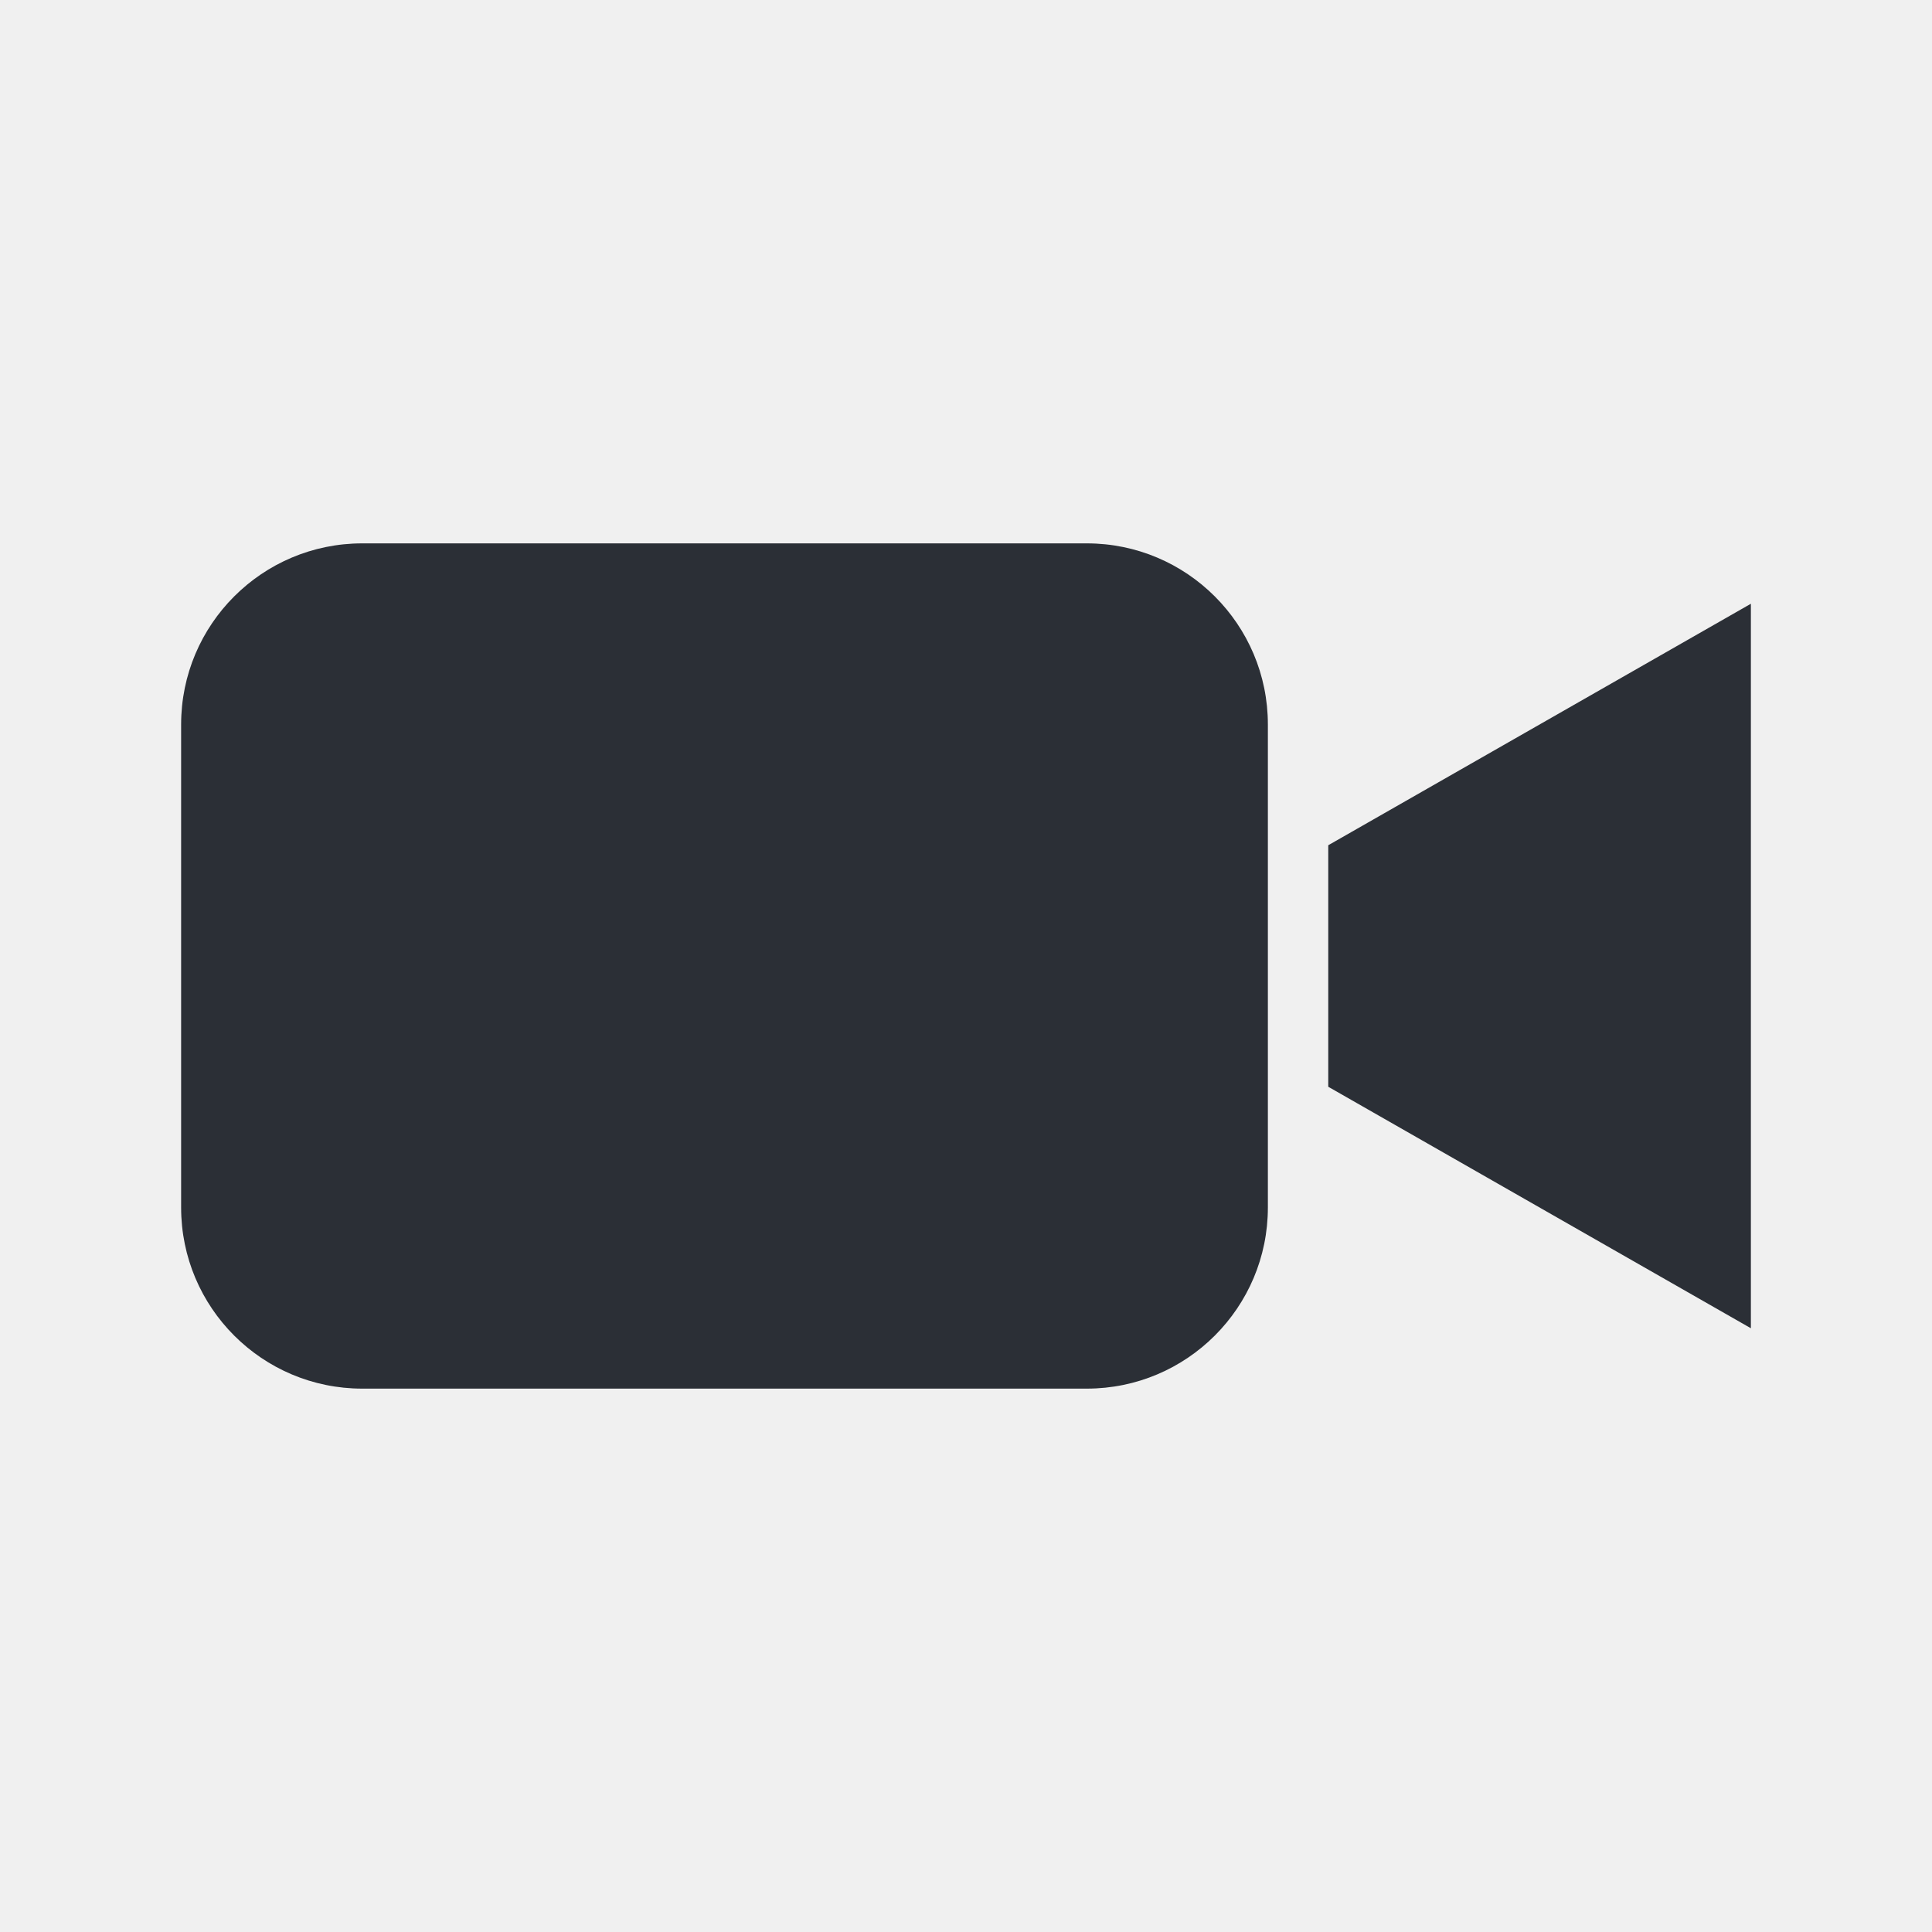
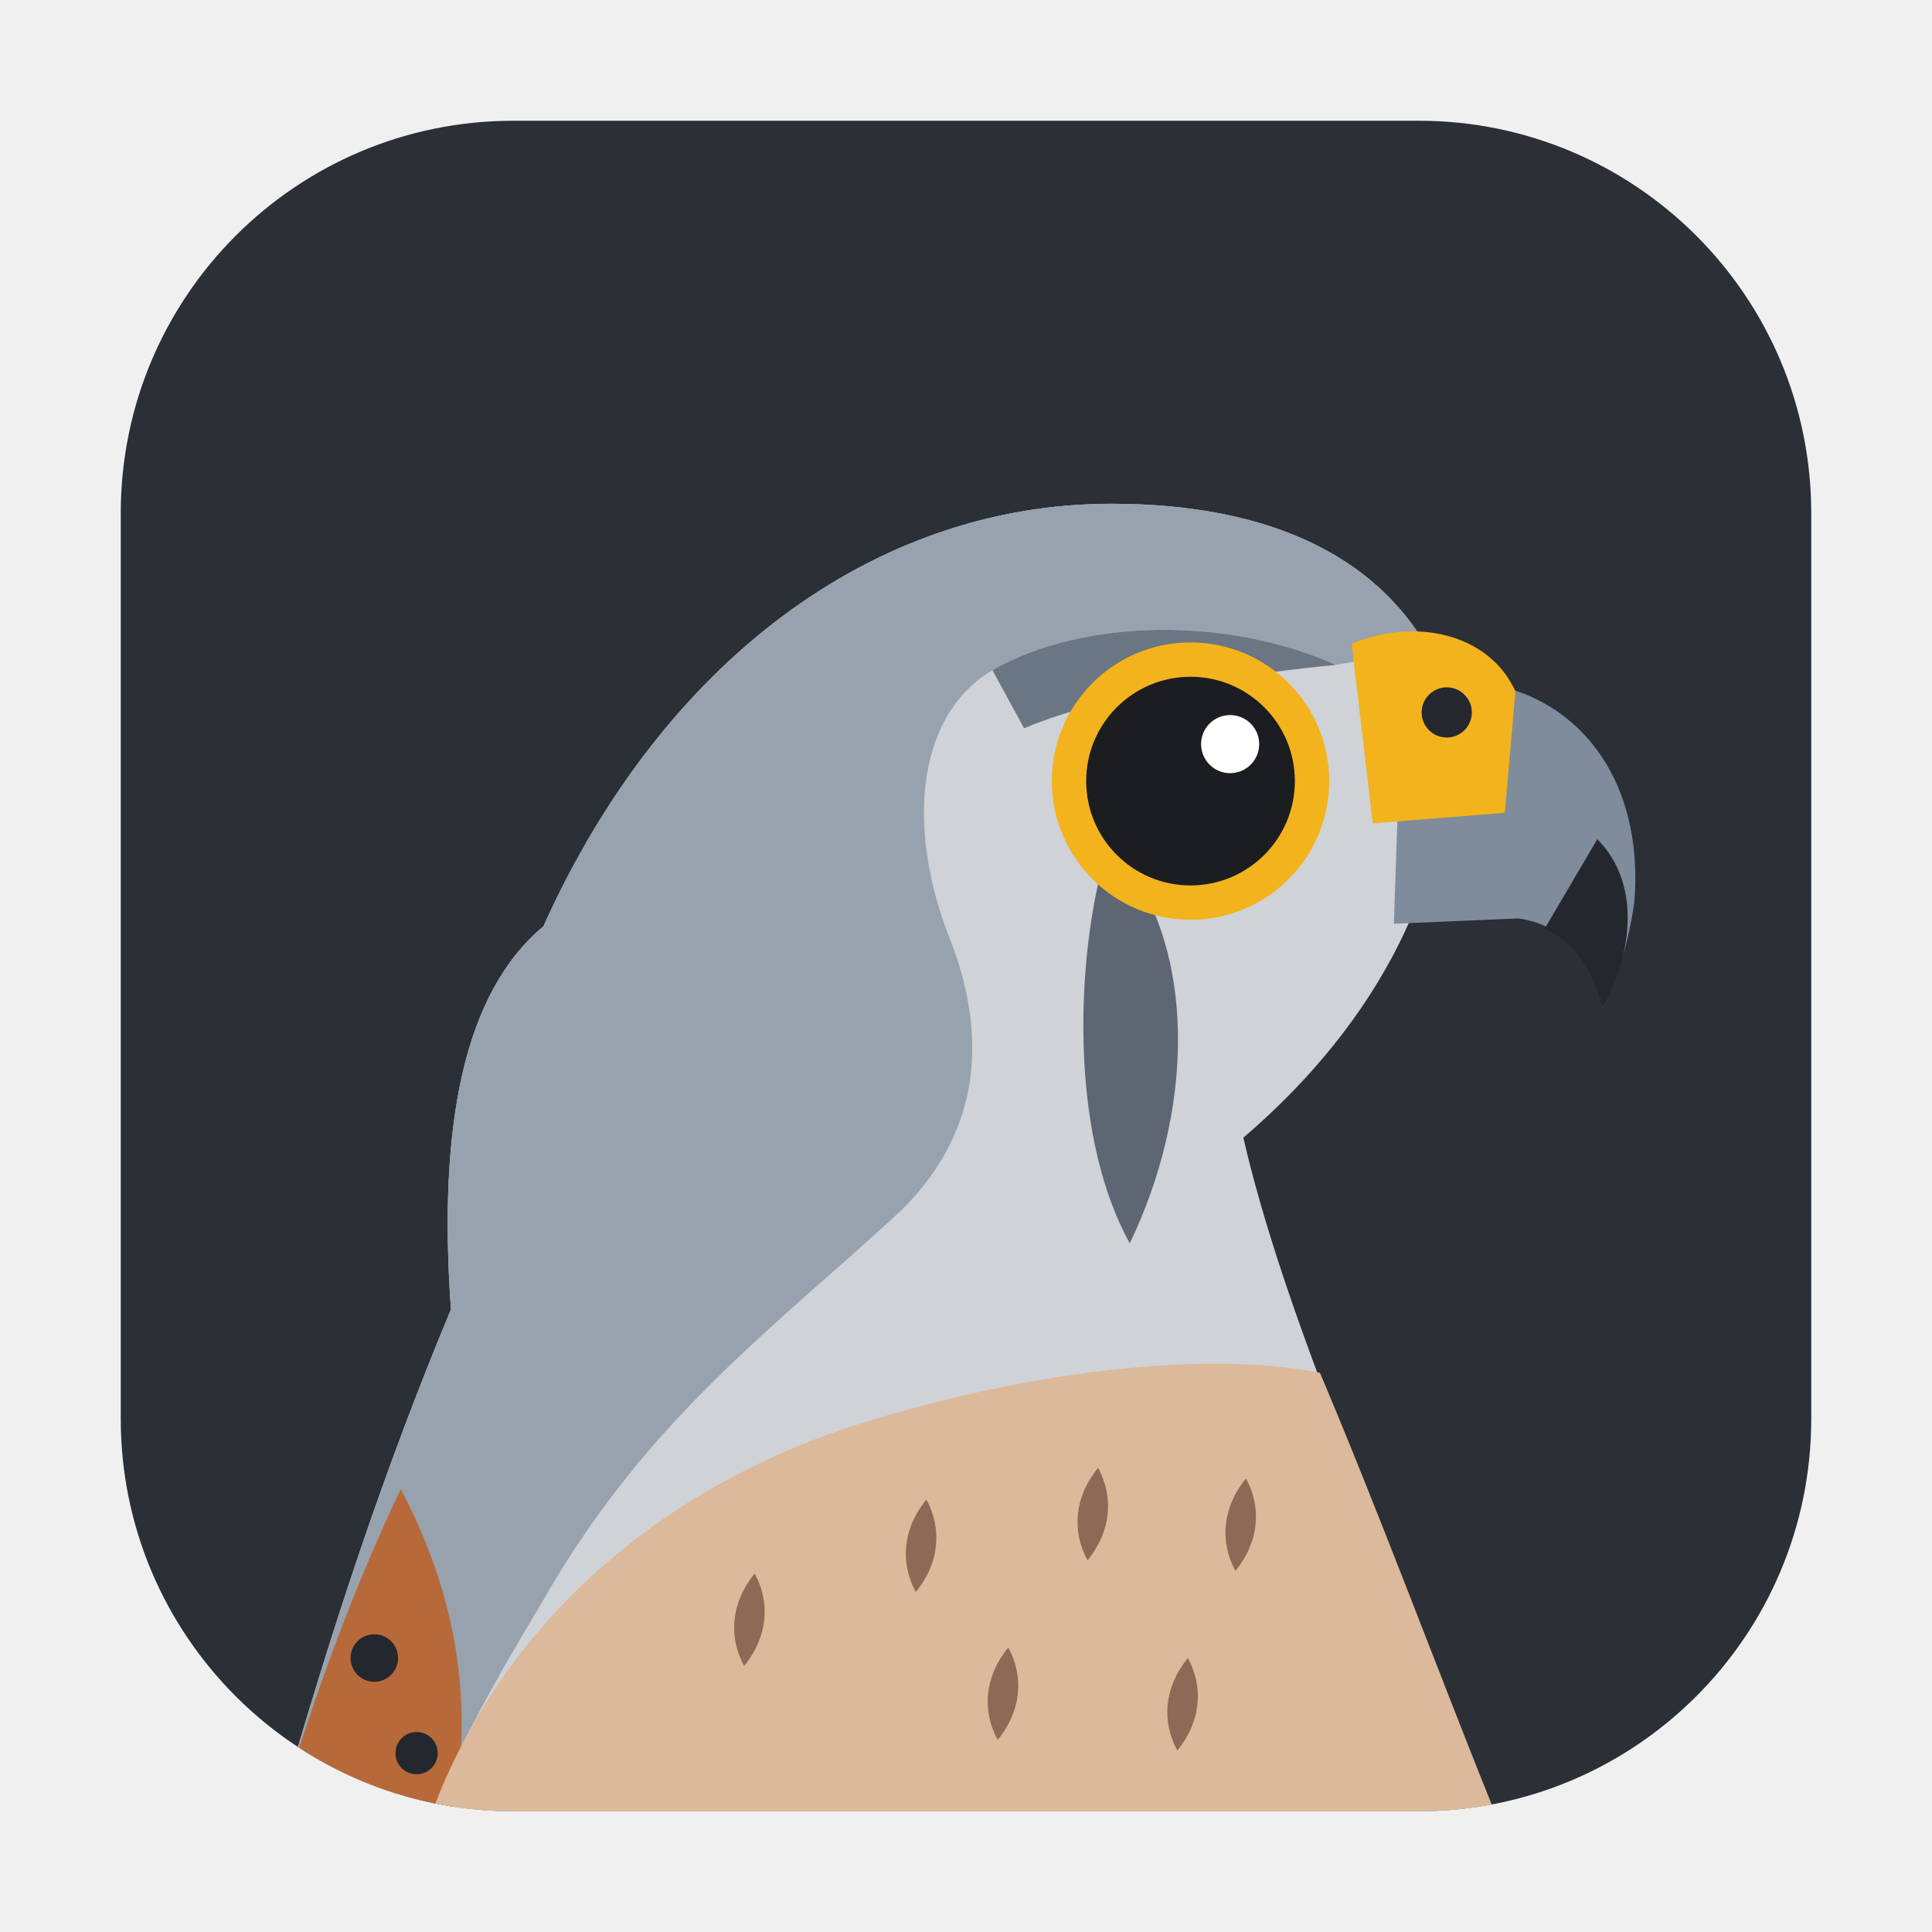
- <svg xmlns="http://www.w3.org/2000/svg" viewBox="0 0 64 64">
-   <rect x="6" y="18" width="36" height="28" rx="6" fill="#2b2f36" />
-   <path d="M44 28 L58 20 V44 L44 36 Z" fill="#2b2f36" />
+ <svg xmlns="http://www.w3.org/2000/svg" viewBox="0 0 128 128">
+   <defs>
+     <clipPath id="tile">
+       <rect width="64" height="64" rx="14.86" />
+     </clipPath>
+   </defs>
+   <g transform="translate(8 8) scale(1.75)">
+     <rect width="64" height="64" rx="14.86" fill="#2b2f36" />
+     <g clip-path="url(#tile)">
+       <path fill="#cfd2d6" d="M6 64 C8 57 10 51 12.5 45 C12 38 13 33 16 30.5 C20.5 20.5 28.5 14.5 37.5 14.5 C43.5 14.5 47.5 16.5 49.5 20 L50 26.5 C49 31.5 46 35.5 42.5 38.5 C44 45 47.5 53 52 64 Z" />
+       <path fill="#97a2ae" d="M6 64 C8 57 10 51 12.5 45 C12 38 13 33 16 30.5 C20.5 20.5 28.5 14.5 37.5 14.5 C43.5 14.5 47.5 16.5 49.5 20 L46 20.6 C42 18.8 36.5 18.8 33 20.8 C30 22.6 29.8 27 31.4 31 C32.8 34.6 32.6 38.2 29.6 41.2 C25 45.5 20 49 16 56 C14.2 59 12.8 61.5 11.8 64 Z" />
+       <path fill="#b8693a" d="M6 64 C7.4 59.4 8.8 55.6 10.6 51.8 C12.6 55.6 13.4 59.6 12.6 64 Z" />
+       <circle cx="9.6" cy="58.2" r="0.9" fill="#24282e" />
+       <circle cx="11.2" cy="61.8" r="0.8" fill="#24282e" />
+       <path fill="#dcb99a" d="M11.8 64 C14.4 57 20.4 51.6 28.4 49.2 C35 47.2 41.4 46.6 45.4 47.4 C47.6 52.6 49.6 58 52 64 Z" />
+       <g fill="#8c6a55">
+         <path d="M24 55 c0.6 1.1 0.5 2.4 -0.4 3.5 c-0.6 -1.1 -0.5 -2.4 0.4 -3.5 Z" />
+         <path d="M30.5 52.2 c0.6 1.1 0.5 2.4 -0.4 3.5 c-0.6 -1.1 -0.5 -2.4 0.4 -3.5 Z" />
+         <path d="M37 51 c0.6 1.1 0.5 2.4 -0.4 3.5 c-0.6 -1.1 -0.5 -2.4 0.4 -3.5 Z" />
+         <path d="M42.6 51.4 c0.6 1.1 0.5 2.4 -0.4 3.5 c-0.6 -1.1 -0.5 -2.4 0.4 -3.5 Z" />
+         <path d="M33.6 57.8 c0.6 1.1 0.5 2.4 -0.4 3.5 c-0.6 -1.1 -0.5 -2.4 0.4 -3.5 Z" />
+         <path d="M40.4 58.2 c0.6 1.1 0.5 2.4 -0.4 3.5 c-0.6 -1.1 -0.5 -2.4 0.4 -3.5 Z" />
+       </g>
+       <path fill="#6b7684" d="M33 20.8 C36.5 18.8 42 18.8 46 20.6 C43 20.9 37.5 21.6 34.2 23 Z" />
+       <path fill="#5d6672" d="M38.4 28.6 C40.6 32 40.6 37.5 38.2 42.5 C36 38.5 36.2 32.5 37 28.9 Z" />
+       <circle cx="40.5" cy="25" r="4.6" fill="#1b1d21" stroke="#f2b31d" stroke-width="1.3" />
+       <circle cx="42" cy="23.6" r="1.1" fill="#ffffff" />
+       <path fill="#7f8c9b" d="M48.5 21.5 C53.5 20.2 57.8 23.6 57.3 29.6 C57.1 31 56.7 32.4 56.1 33.6 C55.7 31.6 54.5 30.4 52.9 30.2 L48.2 30.4 Z" />
+       <path fill="#24282e" d="M55.9 27.2 C57.5 28.8 57.3 31.4 56.1 33.6 C55.7 32 54.9 31 53.9 30.6 Z" />
+       <path fill="#f2b31d" d="M46.6 19.8 C49 18.8 51.8 19.4 52.8 21.6 L52.4 26.2 L47.4 26.6 Z" />
+       <circle cx="50.2" cy="22.4" r="0.95" fill="#24282e" />
+     </g>
+   </g>
</svg>
